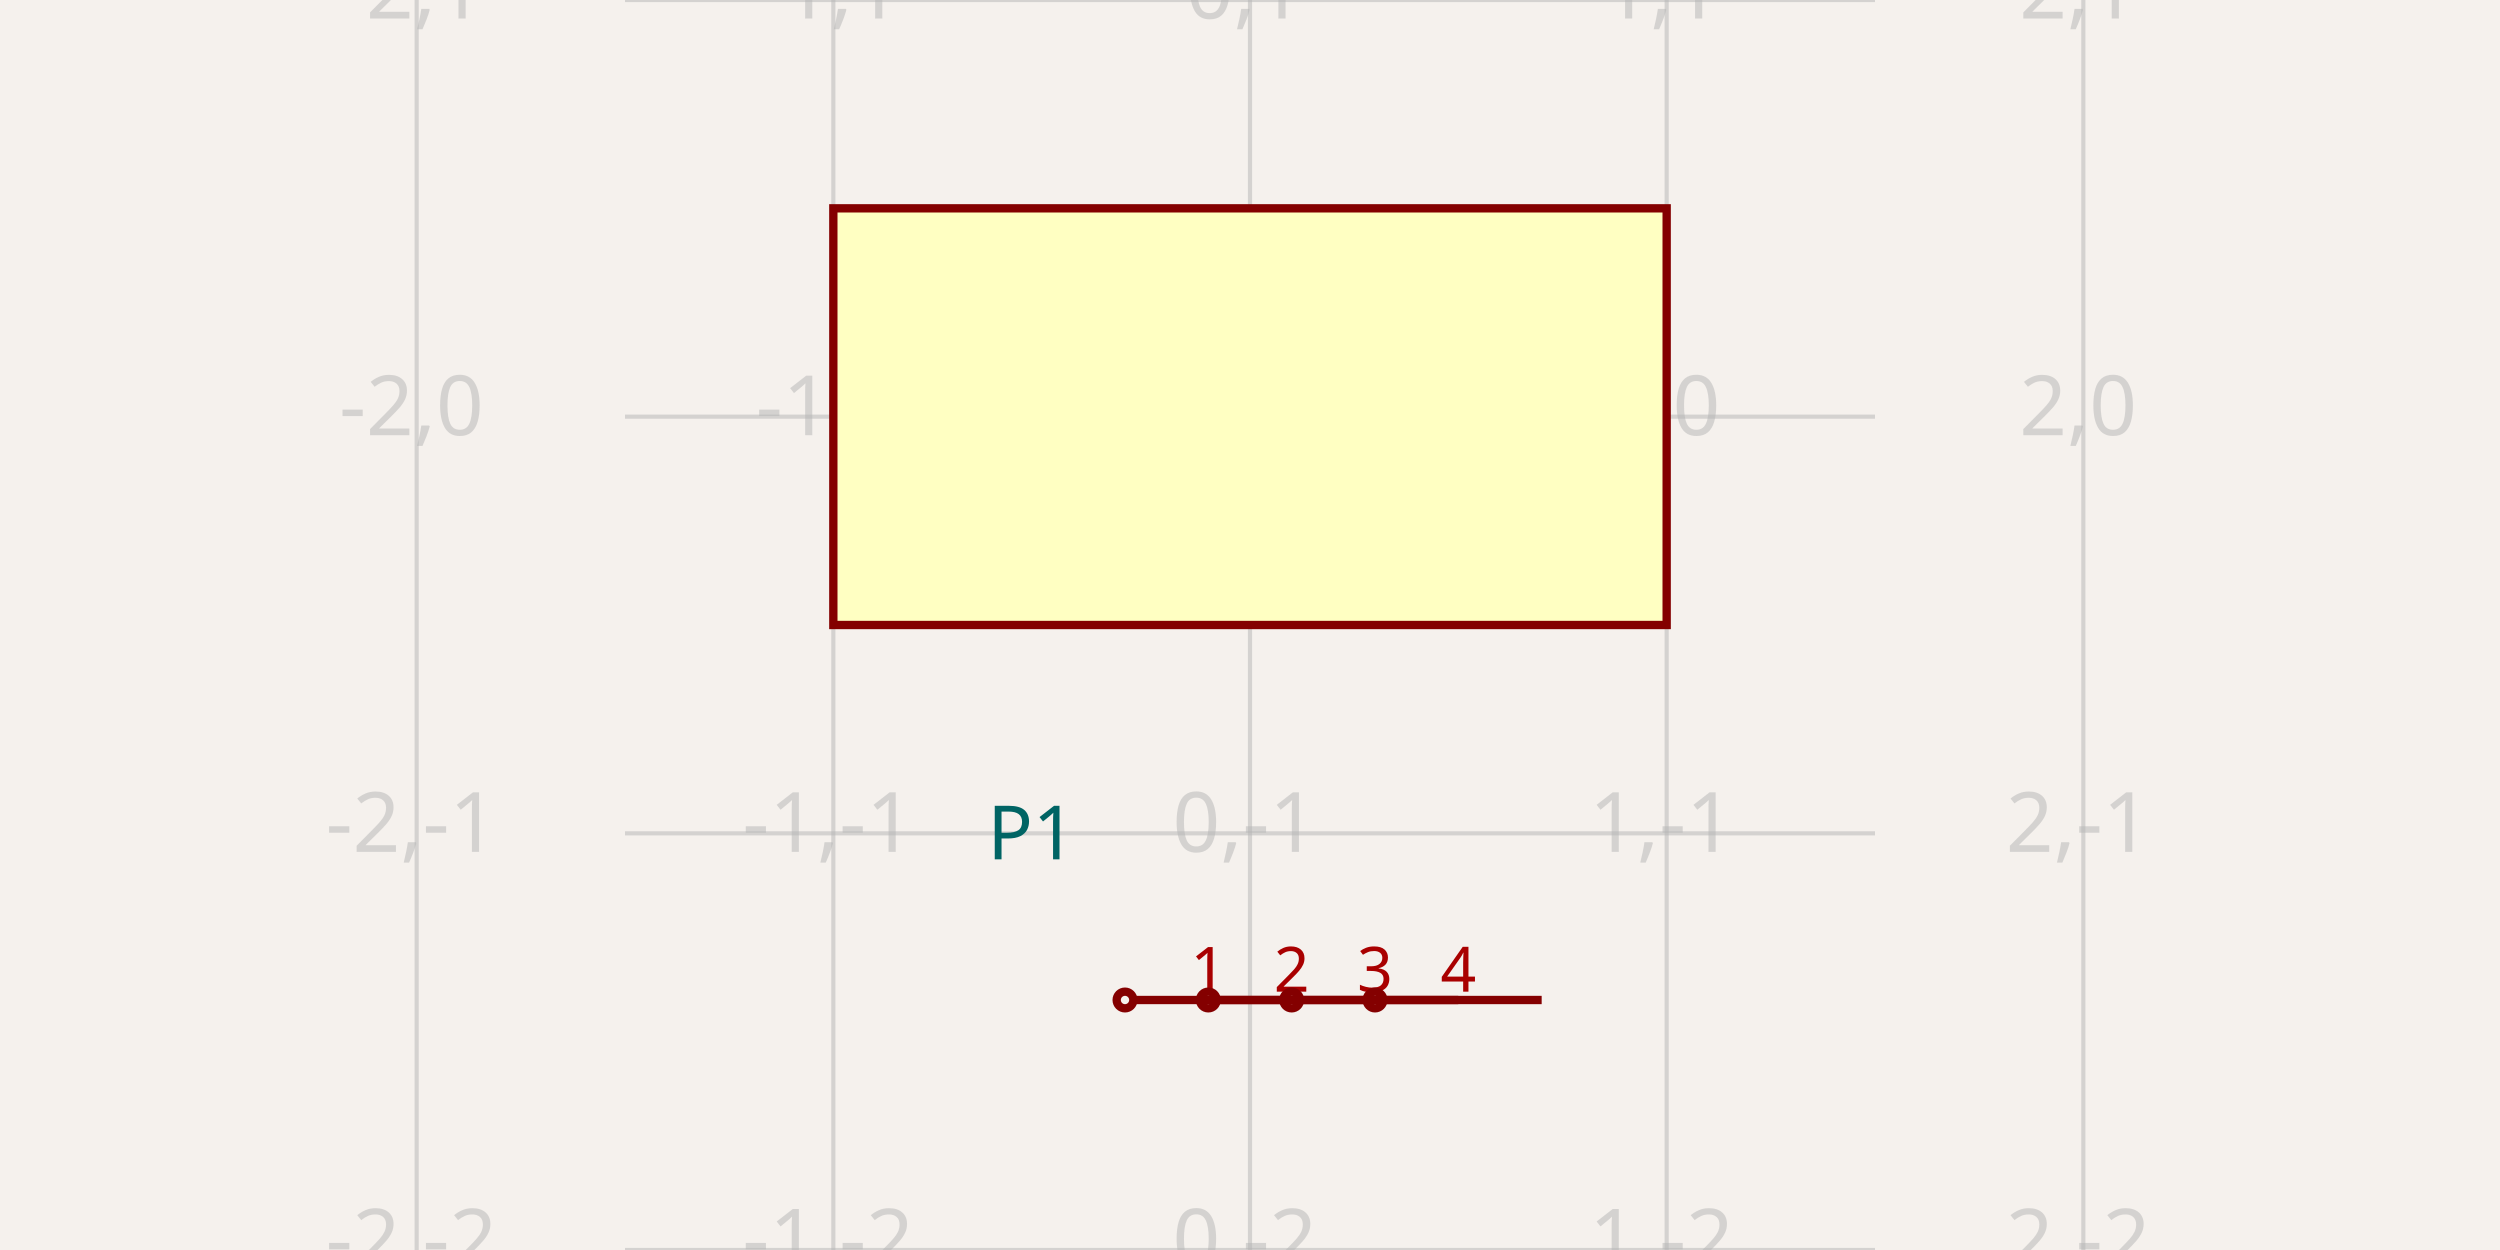
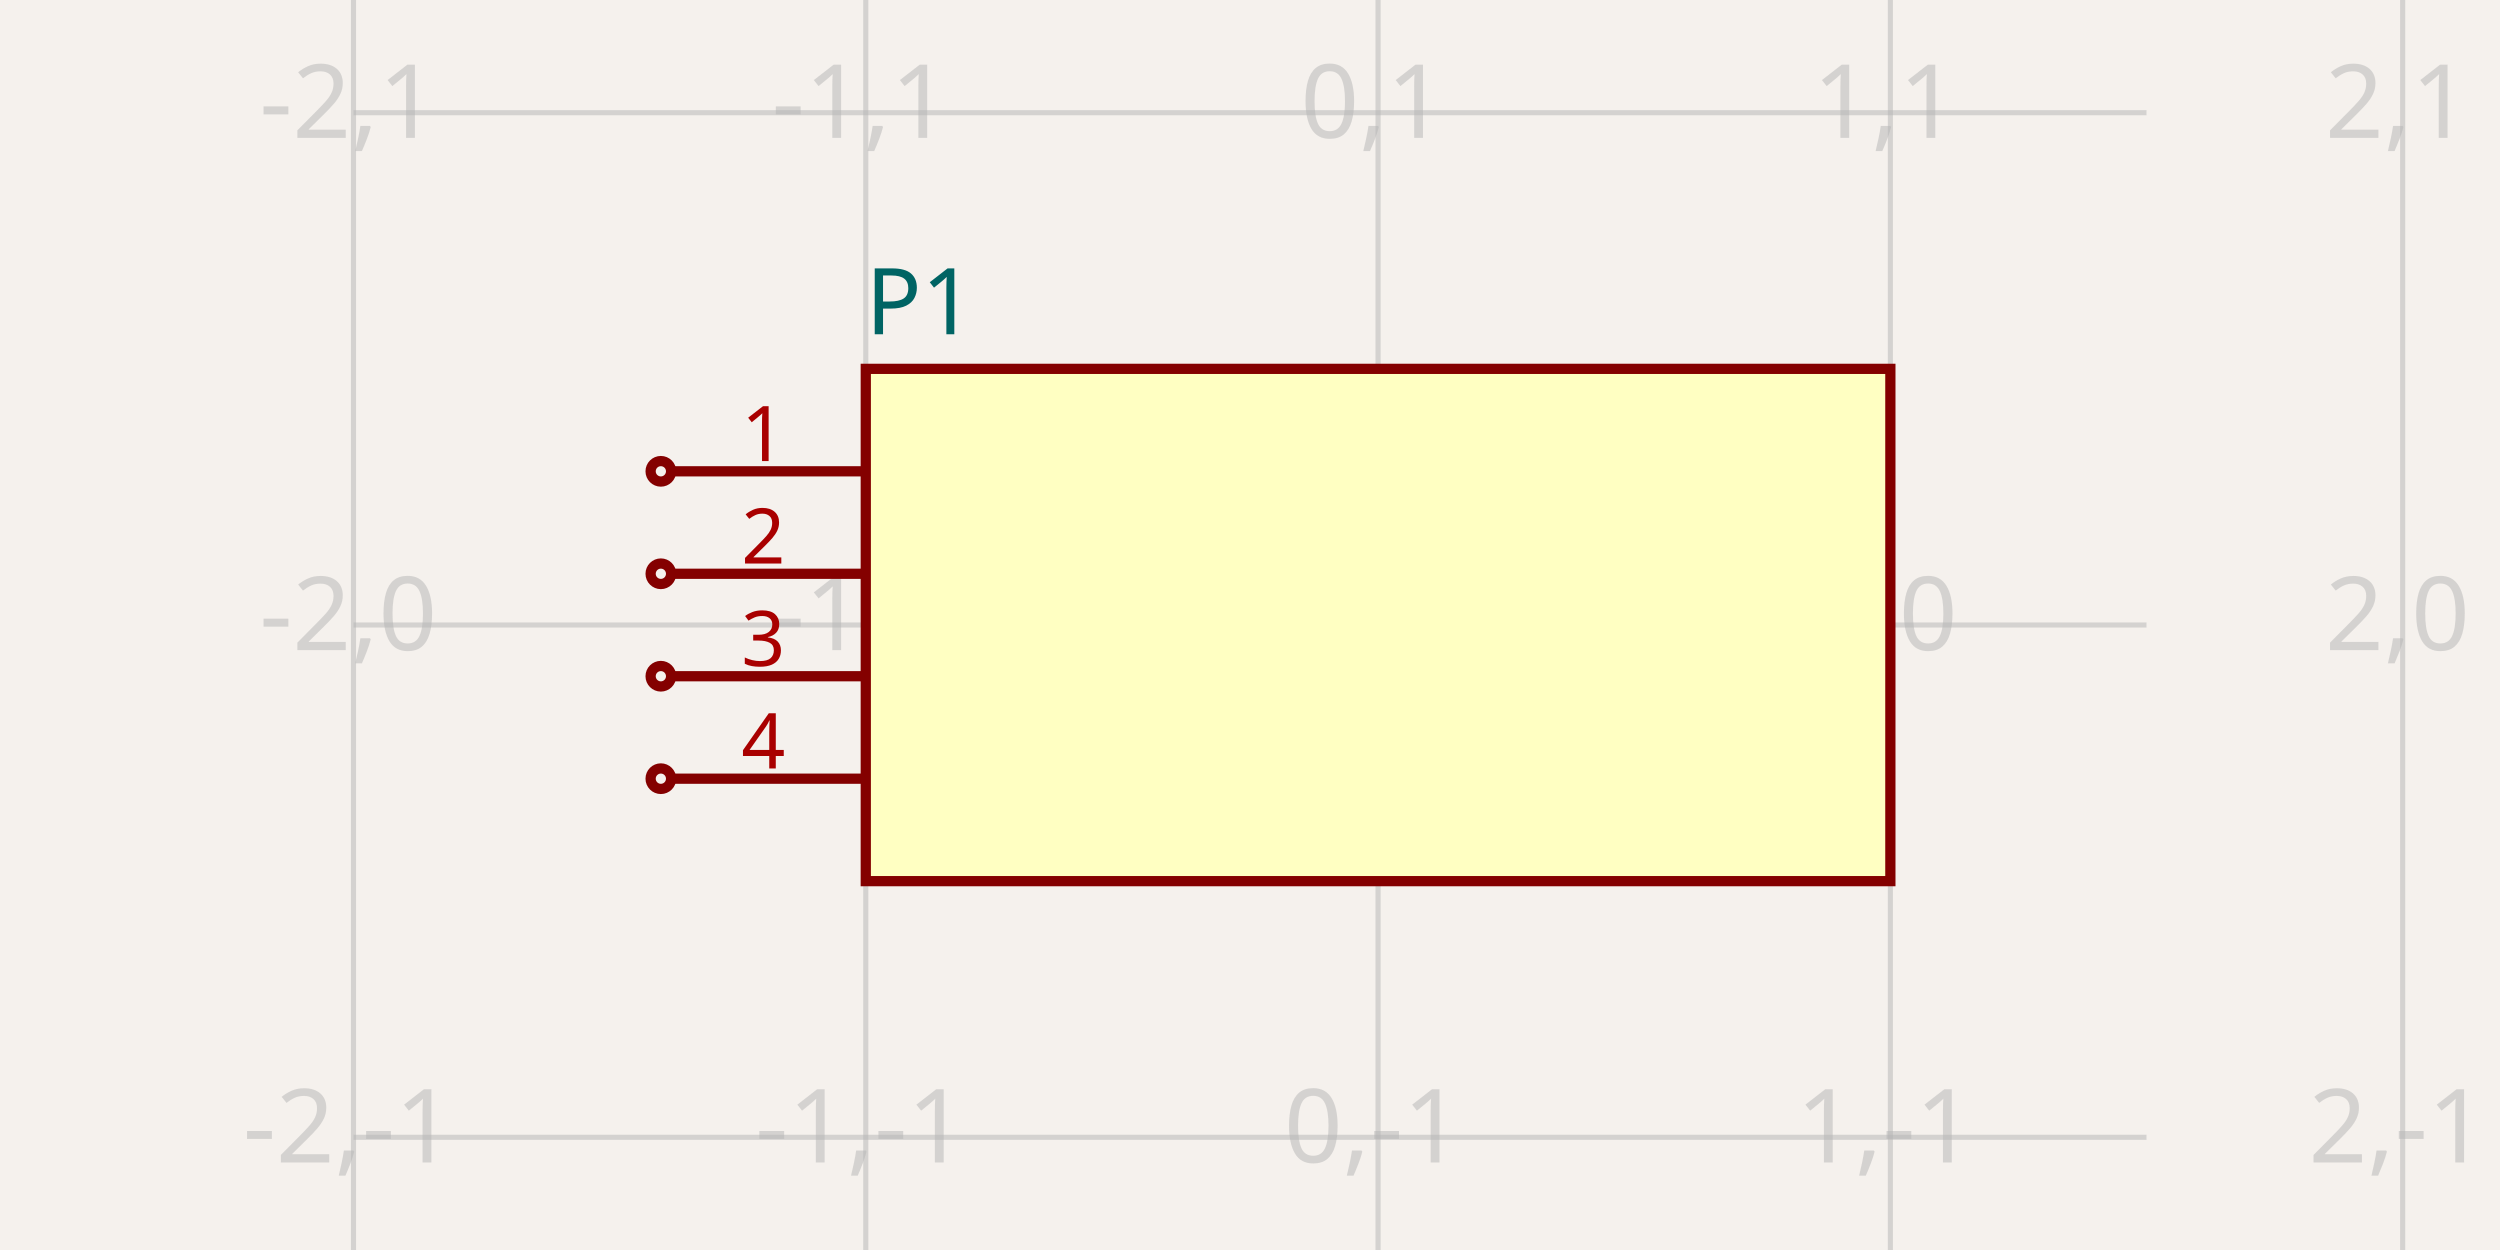
- <svg xmlns="http://www.w3.org/2000/svg" width="1200" height="600" style="background-color: rgb(245, 241, 237)" data-real-to-screen-transform="matrix(200,0,0,-200,600,200)" data-software-used-string="@tscircuit/core@0.0.622">
+ <svg xmlns="http://www.w3.org/2000/svg" width="1200" height="600" style="background-color: rgb(245, 241, 237)" data-real-to-screen-transform="matrix(245.9016393443,0,0,-245.9016393443,661.4754098361,300)" data-software-used-string="@tscircuit/core@0.0.622">
  <style>
              .boundary { fill: rgb(245, 241, 237); }
              .schematic-boundary { fill: none; stroke: #fff; }
              .component { fill: none; stroke: rgb(132, 0, 0); }
              .chip { fill: rgb(255, 255, 194); stroke: rgb(132, 0, 0); }
              .component-pin { fill: none; stroke: rgb(132, 0, 0); }
              .trace:hover {
                filter: invert(1);
              }
              .trace:hover .trace-crossing-outline {
                opacity: 0;
              }
              .trace:hover .trace-junction {
                filter: invert(1);
              }
              .text { font-family: sans-serif; fill: rgb(0, 150, 0); }
              .pin-number { fill: rgb(169, 0, 0); }
              .port-label { fill: rgb(0, 100, 100); }
              .component-name { fill: rgb(0, 100, 100); }
            </style>
  <rect class="boundary" x="0" y="0" width="1200" height="600" />
  <g class="grid">
-     <line x1="200" y1="600" x2="200" y2="0" stroke="rgb(181, 181, 181)" stroke-width="2" stroke-opacity="0.5" />
-     <line x1="400" y1="600" x2="400" y2="0" stroke="rgb(181, 181, 181)" stroke-width="2" stroke-opacity="0.5" />
-     <line x1="600" y1="600" x2="600" y2="0" stroke="rgb(181, 181, 181)" stroke-width="2" stroke-opacity="0.5" />
-     <line x1="800" y1="600" x2="800" y2="0" stroke="rgb(181, 181, 181)" stroke-width="2" stroke-opacity="0.5" />
-     <line x1="1000" y1="600" x2="1000" y2="0" stroke="rgb(181, 181, 181)" stroke-width="2" stroke-opacity="0.5" />
-     <line x1="300" y1="600" x2="900" y2="600" stroke="rgb(181, 181, 181)" stroke-width="2" stroke-opacity="0.5" />
-     <line x1="300" y1="400" x2="900" y2="400" stroke="rgb(181, 181, 181)" stroke-width="2" stroke-opacity="0.5" />
-     <line x1="300" y1="200" x2="900" y2="200" stroke="rgb(181, 181, 181)" stroke-width="2" stroke-opacity="0.5" />
-     <line x1="300" y1="0" x2="900" y2="0" stroke="rgb(181, 181, 181)" stroke-width="2" stroke-opacity="0.5" />
-     <text x="197.5" y="595" fill="rgb(181, 181, 181)" font-size="40" fill-opacity="0.5" text-anchor="middle" dominant-baseline="middle" font-family="sans-serif">-2,-2</text>
-     <text x="197.5" y="395" fill="rgb(181, 181, 181)" font-size="40" fill-opacity="0.5" text-anchor="middle" dominant-baseline="middle" font-family="sans-serif">-2,-1</text>
-     <text x="197.5" y="195" fill="rgb(181, 181, 181)" font-size="40" fill-opacity="0.5" text-anchor="middle" dominant-baseline="middle" font-family="sans-serif">-2,0</text>
-     <text x="197.5" y="-5" fill="rgb(181, 181, 181)" font-size="40" fill-opacity="0.5" text-anchor="middle" dominant-baseline="middle" font-family="sans-serif">-2,1</text>
-     <text x="397.5" y="595" fill="rgb(181, 181, 181)" font-size="40" fill-opacity="0.5" text-anchor="middle" dominant-baseline="middle" font-family="sans-serif">-1,-2</text>
-     <text x="397.5" y="395" fill="rgb(181, 181, 181)" font-size="40" fill-opacity="0.5" text-anchor="middle" dominant-baseline="middle" font-family="sans-serif">-1,-1</text>
-     <text x="397.5" y="195" fill="rgb(181, 181, 181)" font-size="40" fill-opacity="0.5" text-anchor="middle" dominant-baseline="middle" font-family="sans-serif">-1,0</text>
-     <text x="397.5" y="-5" fill="rgb(181, 181, 181)" font-size="40" fill-opacity="0.5" text-anchor="middle" dominant-baseline="middle" font-family="sans-serif">-1,1</text>
-     <text x="597.5" y="595" fill="rgb(181, 181, 181)" font-size="40" fill-opacity="0.5" text-anchor="middle" dominant-baseline="middle" font-family="sans-serif">0,-2</text>
-     <text x="597.5" y="395" fill="rgb(181, 181, 181)" font-size="40" fill-opacity="0.5" text-anchor="middle" dominant-baseline="middle" font-family="sans-serif">0,-1</text>
-     <text x="597.5" y="195" fill="rgb(181, 181, 181)" font-size="40" fill-opacity="0.5" text-anchor="middle" dominant-baseline="middle" font-family="sans-serif">0,0</text>
-     <text x="597.5" y="-5" fill="rgb(181, 181, 181)" font-size="40" fill-opacity="0.5" text-anchor="middle" dominant-baseline="middle" font-family="sans-serif">0,1</text>
-     <text x="797.5" y="595" fill="rgb(181, 181, 181)" font-size="40" fill-opacity="0.5" text-anchor="middle" dominant-baseline="middle" font-family="sans-serif">1,-2</text>
-     <text x="797.5" y="395" fill="rgb(181, 181, 181)" font-size="40" fill-opacity="0.5" text-anchor="middle" dominant-baseline="middle" font-family="sans-serif">1,-1</text>
-     <text x="797.5" y="195" fill="rgb(181, 181, 181)" font-size="40" fill-opacity="0.5" text-anchor="middle" dominant-baseline="middle" font-family="sans-serif">1,0</text>
-     <text x="797.5" y="-5" fill="rgb(181, 181, 181)" font-size="40" fill-opacity="0.5" text-anchor="middle" dominant-baseline="middle" font-family="sans-serif">1,1</text>
-     <text x="997.5" y="595" fill="rgb(181, 181, 181)" font-size="40" fill-opacity="0.5" text-anchor="middle" dominant-baseline="middle" font-family="sans-serif">2,-2</text>
-     <text x="997.5" y="395" fill="rgb(181, 181, 181)" font-size="40" fill-opacity="0.5" text-anchor="middle" dominant-baseline="middle" font-family="sans-serif">2,-1</text>
-     <text x="997.5" y="195" fill="rgb(181, 181, 181)" font-size="40" fill-opacity="0.5" text-anchor="middle" dominant-baseline="middle" font-family="sans-serif">2,0</text>
-     <text x="997.5" y="-5" fill="rgb(181, 181, 181)" font-size="40" fill-opacity="0.5" text-anchor="middle" dominant-baseline="middle" font-family="sans-serif">2,1</text>
+     <line x1="169.672" y1="600" x2="169.672" y2="-4.5986325858393684e-11" stroke="rgb(181, 181, 181)" stroke-width="2.459" stroke-opacity="0.5" />
+     <line x1="415.574" y1="600" x2="415.574" y2="-4.5986325858393684e-11" stroke="rgb(181, 181, 181)" stroke-width="2.459" stroke-opacity="0.5" />
+     <line x1="661.475" y1="600" x2="661.475" y2="-4.5986325858393684e-11" stroke="rgb(181, 181, 181)" stroke-width="2.459" stroke-opacity="0.5" />
+     <line x1="907.377" y1="600" x2="907.377" y2="-4.5986325858393684e-11" stroke="rgb(181, 181, 181)" stroke-width="2.459" stroke-opacity="0.5" />
+     <line x1="1153.279" y1="600" x2="1153.279" y2="-4.5986325858393684e-11" stroke="rgb(181, 181, 181)" stroke-width="2.459" stroke-opacity="0.5" />
+     <line x1="169.672" y1="791.803" x2="1030.328" y2="791.803" stroke="rgb(181, 181, 181)" stroke-width="2.459" stroke-opacity="0.5" />
+     <line x1="169.672" y1="545.902" x2="1030.328" y2="545.902" stroke="rgb(181, 181, 181)" stroke-width="2.459" stroke-opacity="0.5" />
+     <line x1="169.672" y1="300" x2="1030.328" y2="300" stroke="rgb(181, 181, 181)" stroke-width="2.459" stroke-opacity="0.5" />
+     <line x1="169.672" y1="54.098" x2="1030.328" y2="54.098" stroke="rgb(181, 181, 181)" stroke-width="2.459" stroke-opacity="0.5" />
+     <line x1="169.672" y1="-191.803" x2="1030.328" y2="-191.803" stroke="rgb(181, 181, 181)" stroke-width="2.459" stroke-opacity="0.5" />
+     <text x="167.172" y="786.803" fill="rgb(181, 181, 181)" font-size="49.18" fill-opacity="0.5" text-anchor="middle" dominant-baseline="middle" font-family="sans-serif">-2,-2</text>
+     <text x="167.172" y="540.902" fill="rgb(181, 181, 181)" font-size="49.18" fill-opacity="0.5" text-anchor="middle" dominant-baseline="middle" font-family="sans-serif">-2,-1</text>
+     <text x="167.172" y="295" fill="rgb(181, 181, 181)" font-size="49.18" fill-opacity="0.5" text-anchor="middle" dominant-baseline="middle" font-family="sans-serif">-2,0</text>
+     <text x="167.172" y="49.098" fill="rgb(181, 181, 181)" font-size="49.18" fill-opacity="0.5" text-anchor="middle" dominant-baseline="middle" font-family="sans-serif">-2,1</text>
+     <text x="167.172" y="-196.803" fill="rgb(181, 181, 181)" font-size="49.18" fill-opacity="0.5" text-anchor="middle" dominant-baseline="middle" font-family="sans-serif">-2,2</text>
+     <text x="413.074" y="786.803" fill="rgb(181, 181, 181)" font-size="49.18" fill-opacity="0.5" text-anchor="middle" dominant-baseline="middle" font-family="sans-serif">-1,-2</text>
+     <text x="413.074" y="540.902" fill="rgb(181, 181, 181)" font-size="49.18" fill-opacity="0.5" text-anchor="middle" dominant-baseline="middle" font-family="sans-serif">-1,-1</text>
+     <text x="413.074" y="295" fill="rgb(181, 181, 181)" font-size="49.18" fill-opacity="0.5" text-anchor="middle" dominant-baseline="middle" font-family="sans-serif">-1,0</text>
+     <text x="413.074" y="49.098" fill="rgb(181, 181, 181)" font-size="49.18" fill-opacity="0.5" text-anchor="middle" dominant-baseline="middle" font-family="sans-serif">-1,1</text>
+     <text x="413.074" y="-196.803" fill="rgb(181, 181, 181)" font-size="49.18" fill-opacity="0.5" text-anchor="middle" dominant-baseline="middle" font-family="sans-serif">-1,2</text>
+     <text x="658.975" y="786.803" fill="rgb(181, 181, 181)" font-size="49.18" fill-opacity="0.5" text-anchor="middle" dominant-baseline="middle" font-family="sans-serif">0,-2</text>
+     <text x="658.975" y="540.902" fill="rgb(181, 181, 181)" font-size="49.18" fill-opacity="0.5" text-anchor="middle" dominant-baseline="middle" font-family="sans-serif">0,-1</text>
+     <text x="658.975" y="295" fill="rgb(181, 181, 181)" font-size="49.18" fill-opacity="0.5" text-anchor="middle" dominant-baseline="middle" font-family="sans-serif">0,0</text>
+     <text x="658.975" y="49.098" fill="rgb(181, 181, 181)" font-size="49.18" fill-opacity="0.5" text-anchor="middle" dominant-baseline="middle" font-family="sans-serif">0,1</text>
+     <text x="658.975" y="-196.803" fill="rgb(181, 181, 181)" font-size="49.18" fill-opacity="0.5" text-anchor="middle" dominant-baseline="middle" font-family="sans-serif">0,2</text>
+     <text x="904.877" y="786.803" fill="rgb(181, 181, 181)" font-size="49.18" fill-opacity="0.5" text-anchor="middle" dominant-baseline="middle" font-family="sans-serif">1,-2</text>
+     <text x="904.877" y="540.902" fill="rgb(181, 181, 181)" font-size="49.18" fill-opacity="0.5" text-anchor="middle" dominant-baseline="middle" font-family="sans-serif">1,-1</text>
+     <text x="904.877" y="295" fill="rgb(181, 181, 181)" font-size="49.18" fill-opacity="0.5" text-anchor="middle" dominant-baseline="middle" font-family="sans-serif">1,0</text>
+     <text x="904.877" y="49.098" fill="rgb(181, 181, 181)" font-size="49.18" fill-opacity="0.5" text-anchor="middle" dominant-baseline="middle" font-family="sans-serif">1,1</text>
+     <text x="904.877" y="-196.803" fill="rgb(181, 181, 181)" font-size="49.18" fill-opacity="0.5" text-anchor="middle" dominant-baseline="middle" font-family="sans-serif">1,2</text>
+     <text x="1150.779" y="786.803" fill="rgb(181, 181, 181)" font-size="49.18" fill-opacity="0.5" text-anchor="middle" dominant-baseline="middle" font-family="sans-serif">2,-2</text>
+     <text x="1150.779" y="540.902" fill="rgb(181, 181, 181)" font-size="49.18" fill-opacity="0.5" text-anchor="middle" dominant-baseline="middle" font-family="sans-serif">2,-1</text>
+     <text x="1150.779" y="295" fill="rgb(181, 181, 181)" font-size="49.18" fill-opacity="0.5" text-anchor="middle" dominant-baseline="middle" font-family="sans-serif">2,0</text>
+     <text x="1150.779" y="49.098" fill="rgb(181, 181, 181)" font-size="49.18" fill-opacity="0.5" text-anchor="middle" dominant-baseline="middle" font-family="sans-serif">2,1</text>
+     <text x="1150.779" y="-196.803" fill="rgb(181, 181, 181)" font-size="49.18" fill-opacity="0.5" text-anchor="middle" dominant-baseline="middle" font-family="sans-serif">2,2</text>
  </g>
  <g data-circuit-json-type="schematic_component" data-schematic-component-id="schematic_component_0">
-     <rect class="component chip" x="400" y="100" width="400" height="200" stroke-width="4px" fill="rgb(255, 255, 194)" stroke="rgb(132, 0, 0)" />
-     <rect class="component-overlay" x="400" y="100" width="400" height="200" fill="transparent" />
-     <text x="726" y="400" fill="#006464" text-anchor="start" dominant-baseline="middle" font-family="sans-serif" font-size="36px" transform="rotate(0, 726, 400)" />
-     <text x="474" y="400" fill="#006464" text-anchor="start" dominant-baseline="middle" font-family="sans-serif" font-size="36px" transform="rotate(0, 474, 400)">P1</text>
-     <line class="component-pin" x1="544" y1="480" x2="620" y2="480" stroke-width="4px" />
+     <rect class="component chip" x="415.574" y="177.049" width="491.803" height="245.902" stroke-width="4.918px" fill="rgb(255, 255, 194)" stroke="rgb(132, 0, 0)" />
+     <rect class="component-overlay" x="415.574" y="177.049" width="491.803" height="245.902" fill="transparent" />
+     <text x="415.574" y="454.918" fill="#006464" text-anchor="start" dominant-baseline="middle" font-family="sans-serif" font-size="44.262px" transform="rotate(0, 415.5738, 454.918)" />
+     <text x="415.574" y="145.082" fill="#006464" text-anchor="start" dominant-baseline="middle" font-family="sans-serif" font-size="44.262px" transform="rotate(0, 415.5738, 145.082)">P1</text>
+     <line class="component-pin" x1="322.131" y1="226.23" x2="415.574" y2="226.23" stroke-width="4.918px" />
    <g data-schematic-port-id="source_port_0">
-       <circle class="component-pin" cx="540" cy="480" r="4" stroke-width="4px" />
-       <rect x="536" y="476" width="8" height="8" opacity="0" />
+       <circle class="component-pin" cx="317.213" cy="226.23" r="4.918" stroke-width="4.918px" />
+       <rect x="312.295" y="221.311" width="9.836" height="9.836" opacity="0" />
    </g>
-     <text class="pin-number" x="580" y="476" style="font-family: sans-serif;" fill="rgb(169, 0, 0)" text-anchor="middle" dominant-baseline="auto" font-size="30px" transform="">1</text>
-     <line class="component-pin" x1="584" y1="480" x2="660" y2="480" stroke-width="4px" />
+     <text class="pin-number" x="366.393" y="221.311" style="font-family: sans-serif;" fill="rgb(169, 0, 0)" text-anchor="middle" dominant-baseline="auto" font-size="36.885px" transform="">1</text>
+     <line class="component-pin" x1="322.131" y1="275.41" x2="415.574" y2="275.41" stroke-width="4.918px" />
    <g data-schematic-port-id="source_port_1">
-       <circle class="component-pin" cx="580" cy="480" r="4" stroke-width="4px" />
-       <rect x="576" y="476" width="8" height="8" opacity="0" />
+       <circle class="component-pin" cx="317.213" cy="275.41" r="4.918" stroke-width="4.918px" />
+       <rect x="312.295" y="270.492" width="9.836" height="9.836" opacity="0" />
    </g>
-     <text class="pin-number" x="620" y="476" style="font-family: sans-serif;" fill="rgb(169, 0, 0)" text-anchor="middle" dominant-baseline="auto" font-size="30px" transform="">2</text>
-     <line class="component-pin" x1="624" y1="480" x2="700" y2="480" stroke-width="4px" />
+     <text class="pin-number" x="366.393" y="270.492" style="font-family: sans-serif;" fill="rgb(169, 0, 0)" text-anchor="middle" dominant-baseline="auto" font-size="36.885px" transform="">2</text>
+     <line class="component-pin" x1="322.131" y1="324.59" x2="415.574" y2="324.59" stroke-width="4.918px" />
    <g data-schematic-port-id="source_port_2">
-       <circle class="component-pin" cx="620" cy="480" r="4" stroke-width="4px" />
-       <rect x="616" y="476" width="8" height="8" opacity="0" />
+       <circle class="component-pin" cx="317.213" cy="324.59" r="4.918" stroke-width="4.918px" />
+       <rect x="312.295" y="319.672" width="9.836" height="9.836" opacity="0" />
    </g>
-     <text class="pin-number" x="660" y="476" style="font-family: sans-serif;" fill="rgb(169, 0, 0)" text-anchor="middle" dominant-baseline="auto" font-size="30px" transform="">3</text>
-     <line class="component-pin" x1="664" y1="480" x2="740" y2="480" stroke-width="4px" />
+     <text class="pin-number" x="366.393" y="319.672" style="font-family: sans-serif;" fill="rgb(169, 0, 0)" text-anchor="middle" dominant-baseline="auto" font-size="36.885px" transform="">3</text>
+     <line class="component-pin" x1="322.131" y1="373.77" x2="415.574" y2="373.77" stroke-width="4.918px" />
    <g data-schematic-port-id="source_port_3">
-       <circle class="component-pin" cx="660" cy="480" r="4" stroke-width="4px" />
-       <rect x="656" y="476" width="8" height="8" opacity="0" />
+       <circle class="component-pin" cx="317.213" cy="373.77" r="4.918" stroke-width="4.918px" />
+       <rect x="312.295" y="368.852" width="9.836" height="9.836" opacity="0" />
    </g>
-     <text class="pin-number" x="700" y="476" style="font-family: sans-serif;" fill="rgb(169, 0, 0)" text-anchor="middle" dominant-baseline="auto" font-size="30px" transform="">4</text>
+     <text class="pin-number" x="366.393" y="368.852" style="font-family: sans-serif;" fill="rgb(169, 0, 0)" text-anchor="middle" dominant-baseline="auto" font-size="36.885px" transform="">4</text>
  </g>
  <g class="schematic-port-hover" data-schematic-port-id="source_port_0">
-     <circle cx="540" cy="480" r="8" fill="red" opacity="0" />
+     <circle cx="317.213" cy="226.23" r="9.836" fill="red" opacity="0" />
  </g>
  <g class="schematic-port-hover" data-schematic-port-id="source_port_1">
-     <circle cx="580" cy="480" r="8" fill="red" opacity="0" />
+     <circle cx="317.213" cy="275.41" r="9.836" fill="red" opacity="0" />
  </g>
  <g class="schematic-port-hover" data-schematic-port-id="source_port_2">
-     <circle cx="620" cy="480" r="8" fill="red" opacity="0" />
+     <circle cx="317.213" cy="324.59" r="9.836" fill="red" opacity="0" />
  </g>
  <g class="schematic-port-hover" data-schematic-port-id="source_port_3">
-     <circle cx="660" cy="480" r="8" fill="red" opacity="0" />
+     <circle cx="317.213" cy="373.77" r="9.836" fill="red" opacity="0" />
  </g>
</svg>
